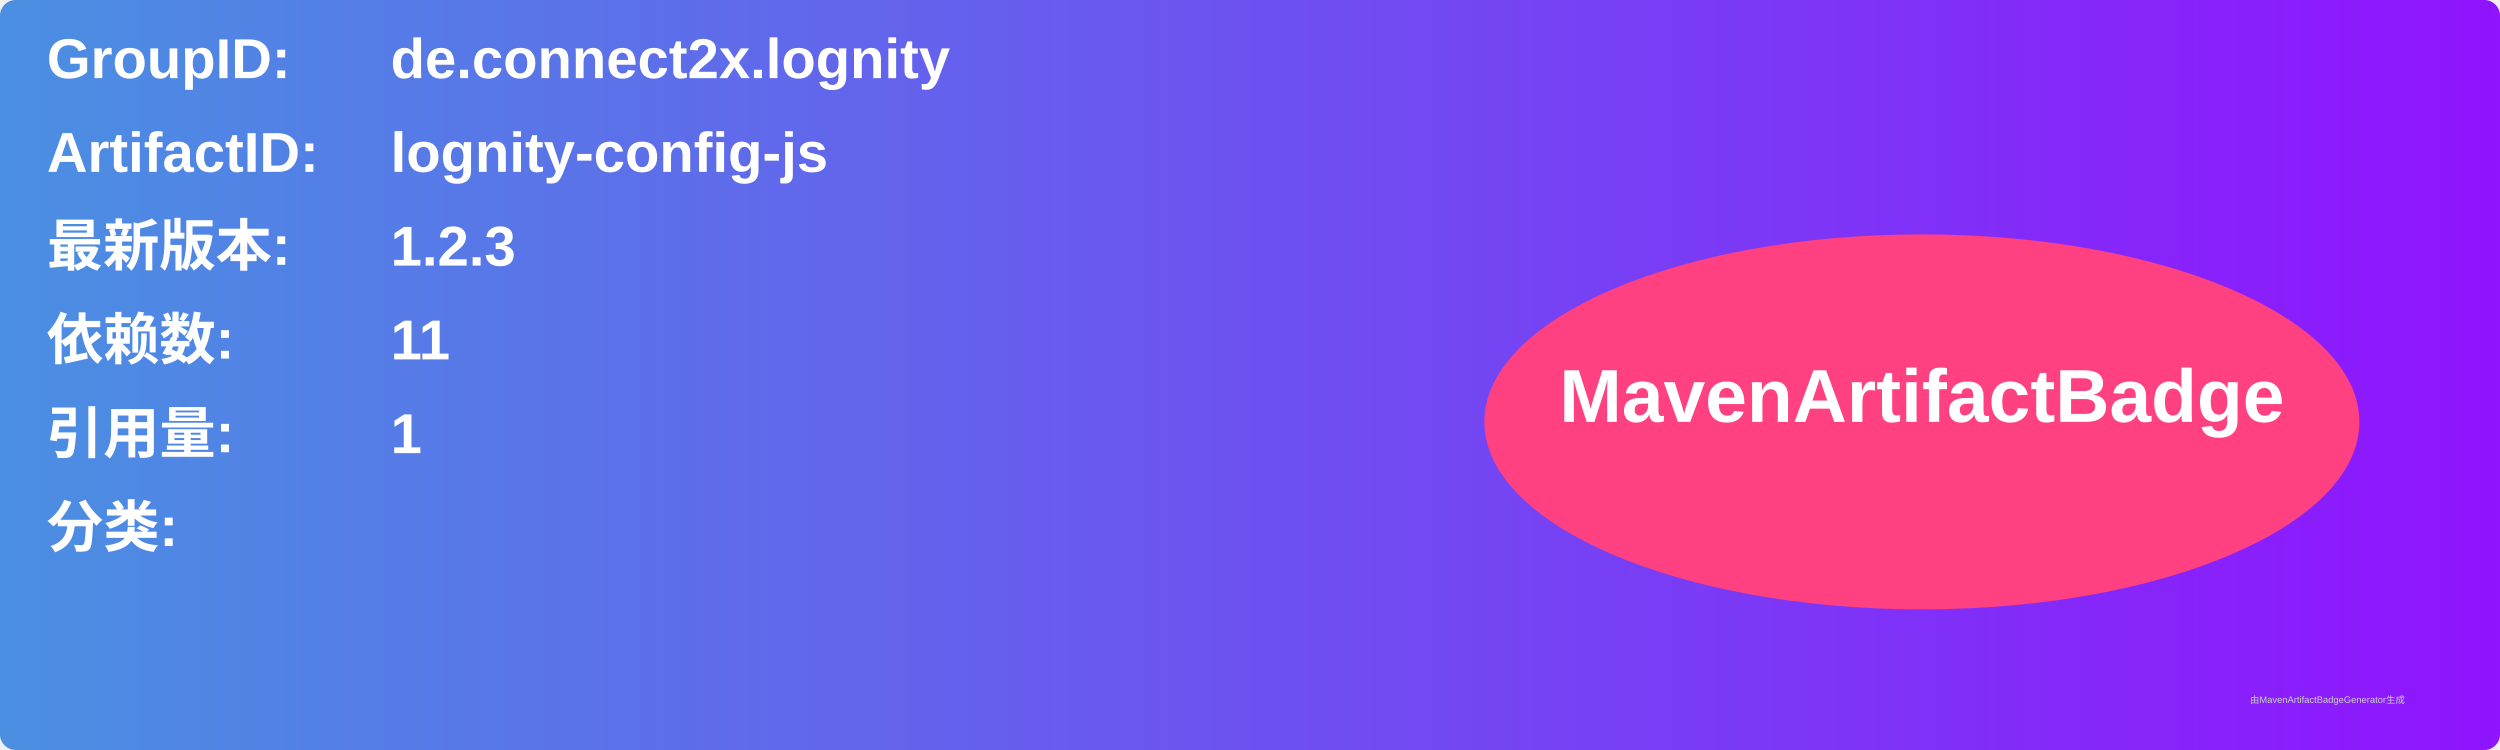
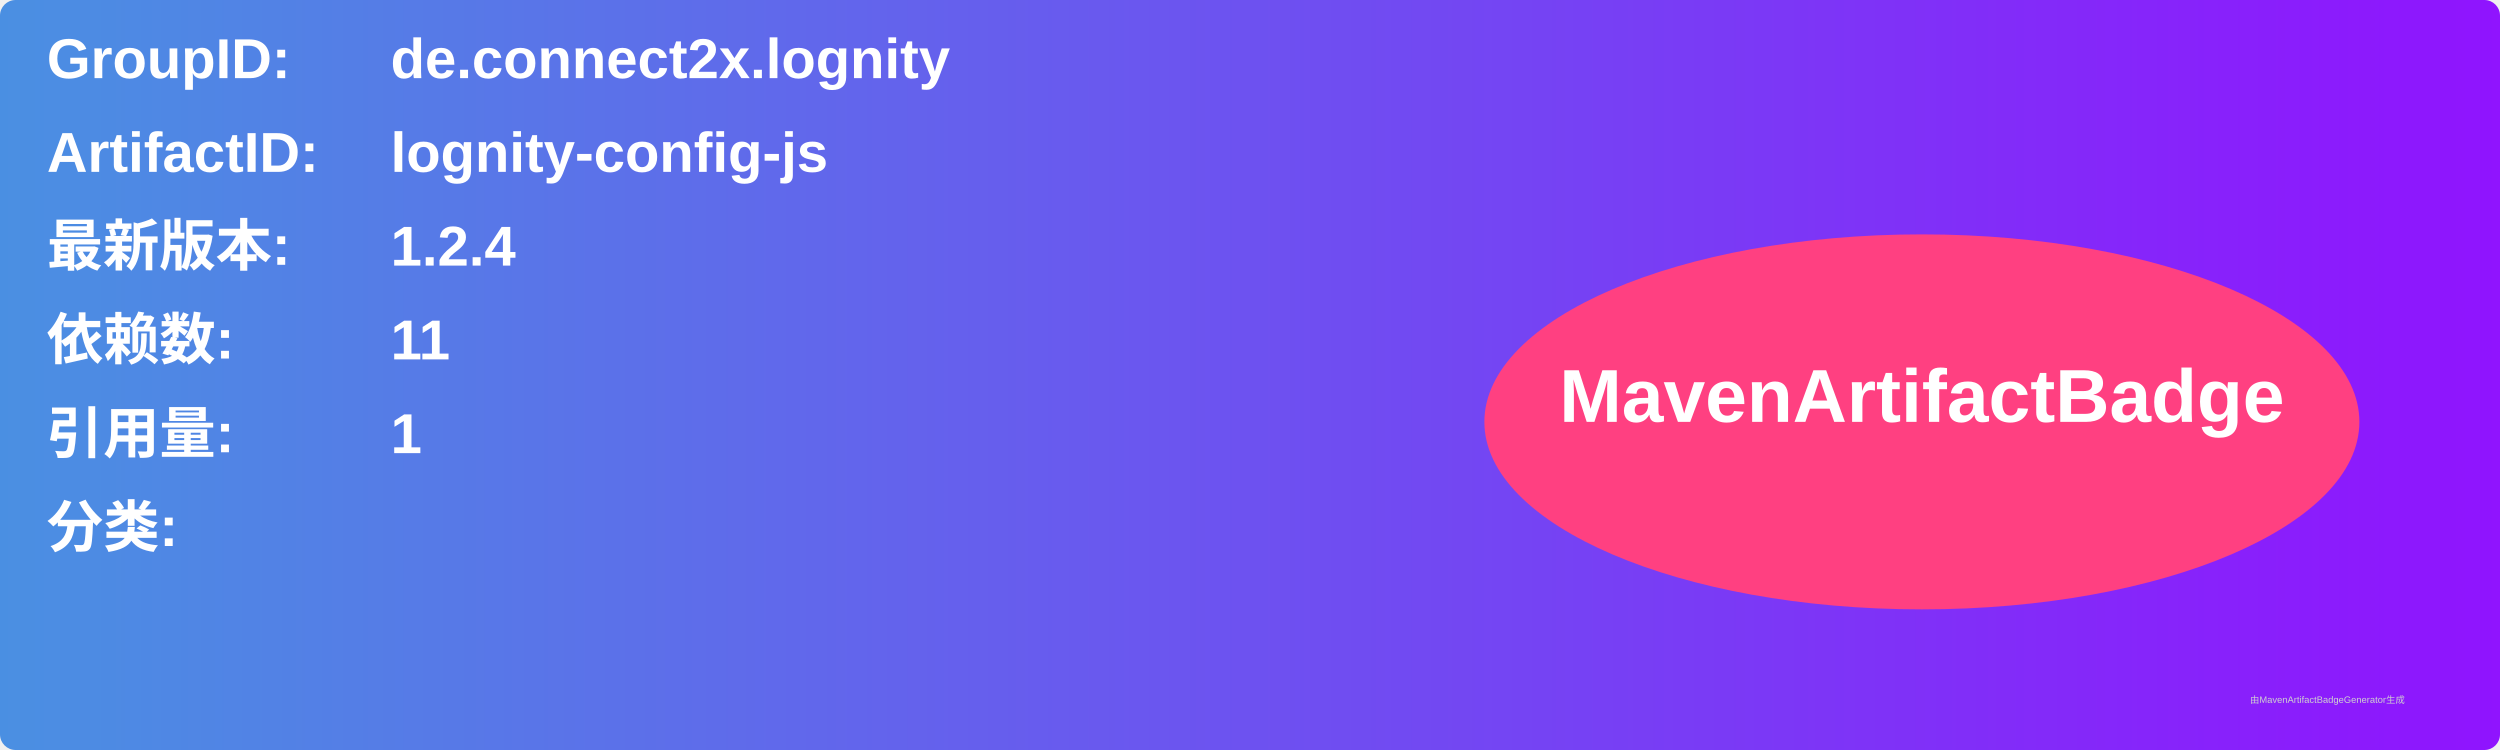
<svg xmlns="http://www.w3.org/2000/svg" width="800" height="240" viewBox="0 0 800 240">
  <linearGradient id="grad" x1="0%" y1="0%" x2="100%" y2="0%">
    <stop offset="0%" stop-color="#4a90e2" />
    <stop offset="100%" stop-color="#9013fe" />
  </linearGradient>
  <rect width="100%" height="100%" rx="5" ry="5" fill="url(#grad)" />
  <g transform="translate(15, 15)">
    <text x="0" y="10" font-family="Arial" font-size="18" fill="white" font-weight="bold" width="260">GroupID:</text>
    <text x="110" y="10" font-family="Arial" font-size="18" fill="white" font-weight="bold" width="460">de.connect2x.lognity</text>
    <text x="0" y="40" font-family="Arial" font-size="18" fill="white" font-weight="bold" width="260">ArtifactID:</text>
    <text x="110" y="40" font-family="Arial" font-size="18" fill="white" font-weight="bold" width="460">lognity-config-js</text>
    <text x="0" y="70" font-family="Arial" font-size="18" fill="white" font-weight="bold">最新版本:</text>
    <text x="110" y="70" font-family="Arial" font-size="18" fill="white" font-weight="bold">
-       <tspan font-weight="bold">1.2.3</tspan>
+       <tspan font-weight="bold">1.2.4</tspan>
    </text>
    <text x="0" y="100" font-family="Arial" font-size="18" fill="white" font-weight="bold">依赖数: </text>
    <text x="110" y="100" font-family="Arial" font-size="18" fill="white">
      <tspan font-weight="bold">11</tspan>
    </text>
    <text x="0" y="130" font-family="Arial" font-size="18" fill="white" font-weight="bold">引用量: </text>
    <text x="110" y="130" font-family="Arial" font-size="18" fill="white">
      <tspan font-weight="bold">1</tspan>
    </text>
    <text x="0" y="160" font-family="Arial" font-size="18" fill="white" font-weight="bold">分类:</text>
    <text x="10" y="190" font-family="Arial" font-size="10" fill="white">
      <tspan font-weight="bold" />
    </text>
    <ellipse cx="600" cy="120" rx="140" ry="60" fill="#ff4081" />
    <text x="600" y="120" text-anchor="middle" font-family="Arial" font-size="24" fill="white" font-weight="bold">MavenArtifactBadge</text>
  </g>
  <text x="720" y="225" font-family="Arial" font-size="3" fill="#d0d0d0">由MavenArtifactBadgeGenerator生成</text>
</svg>
